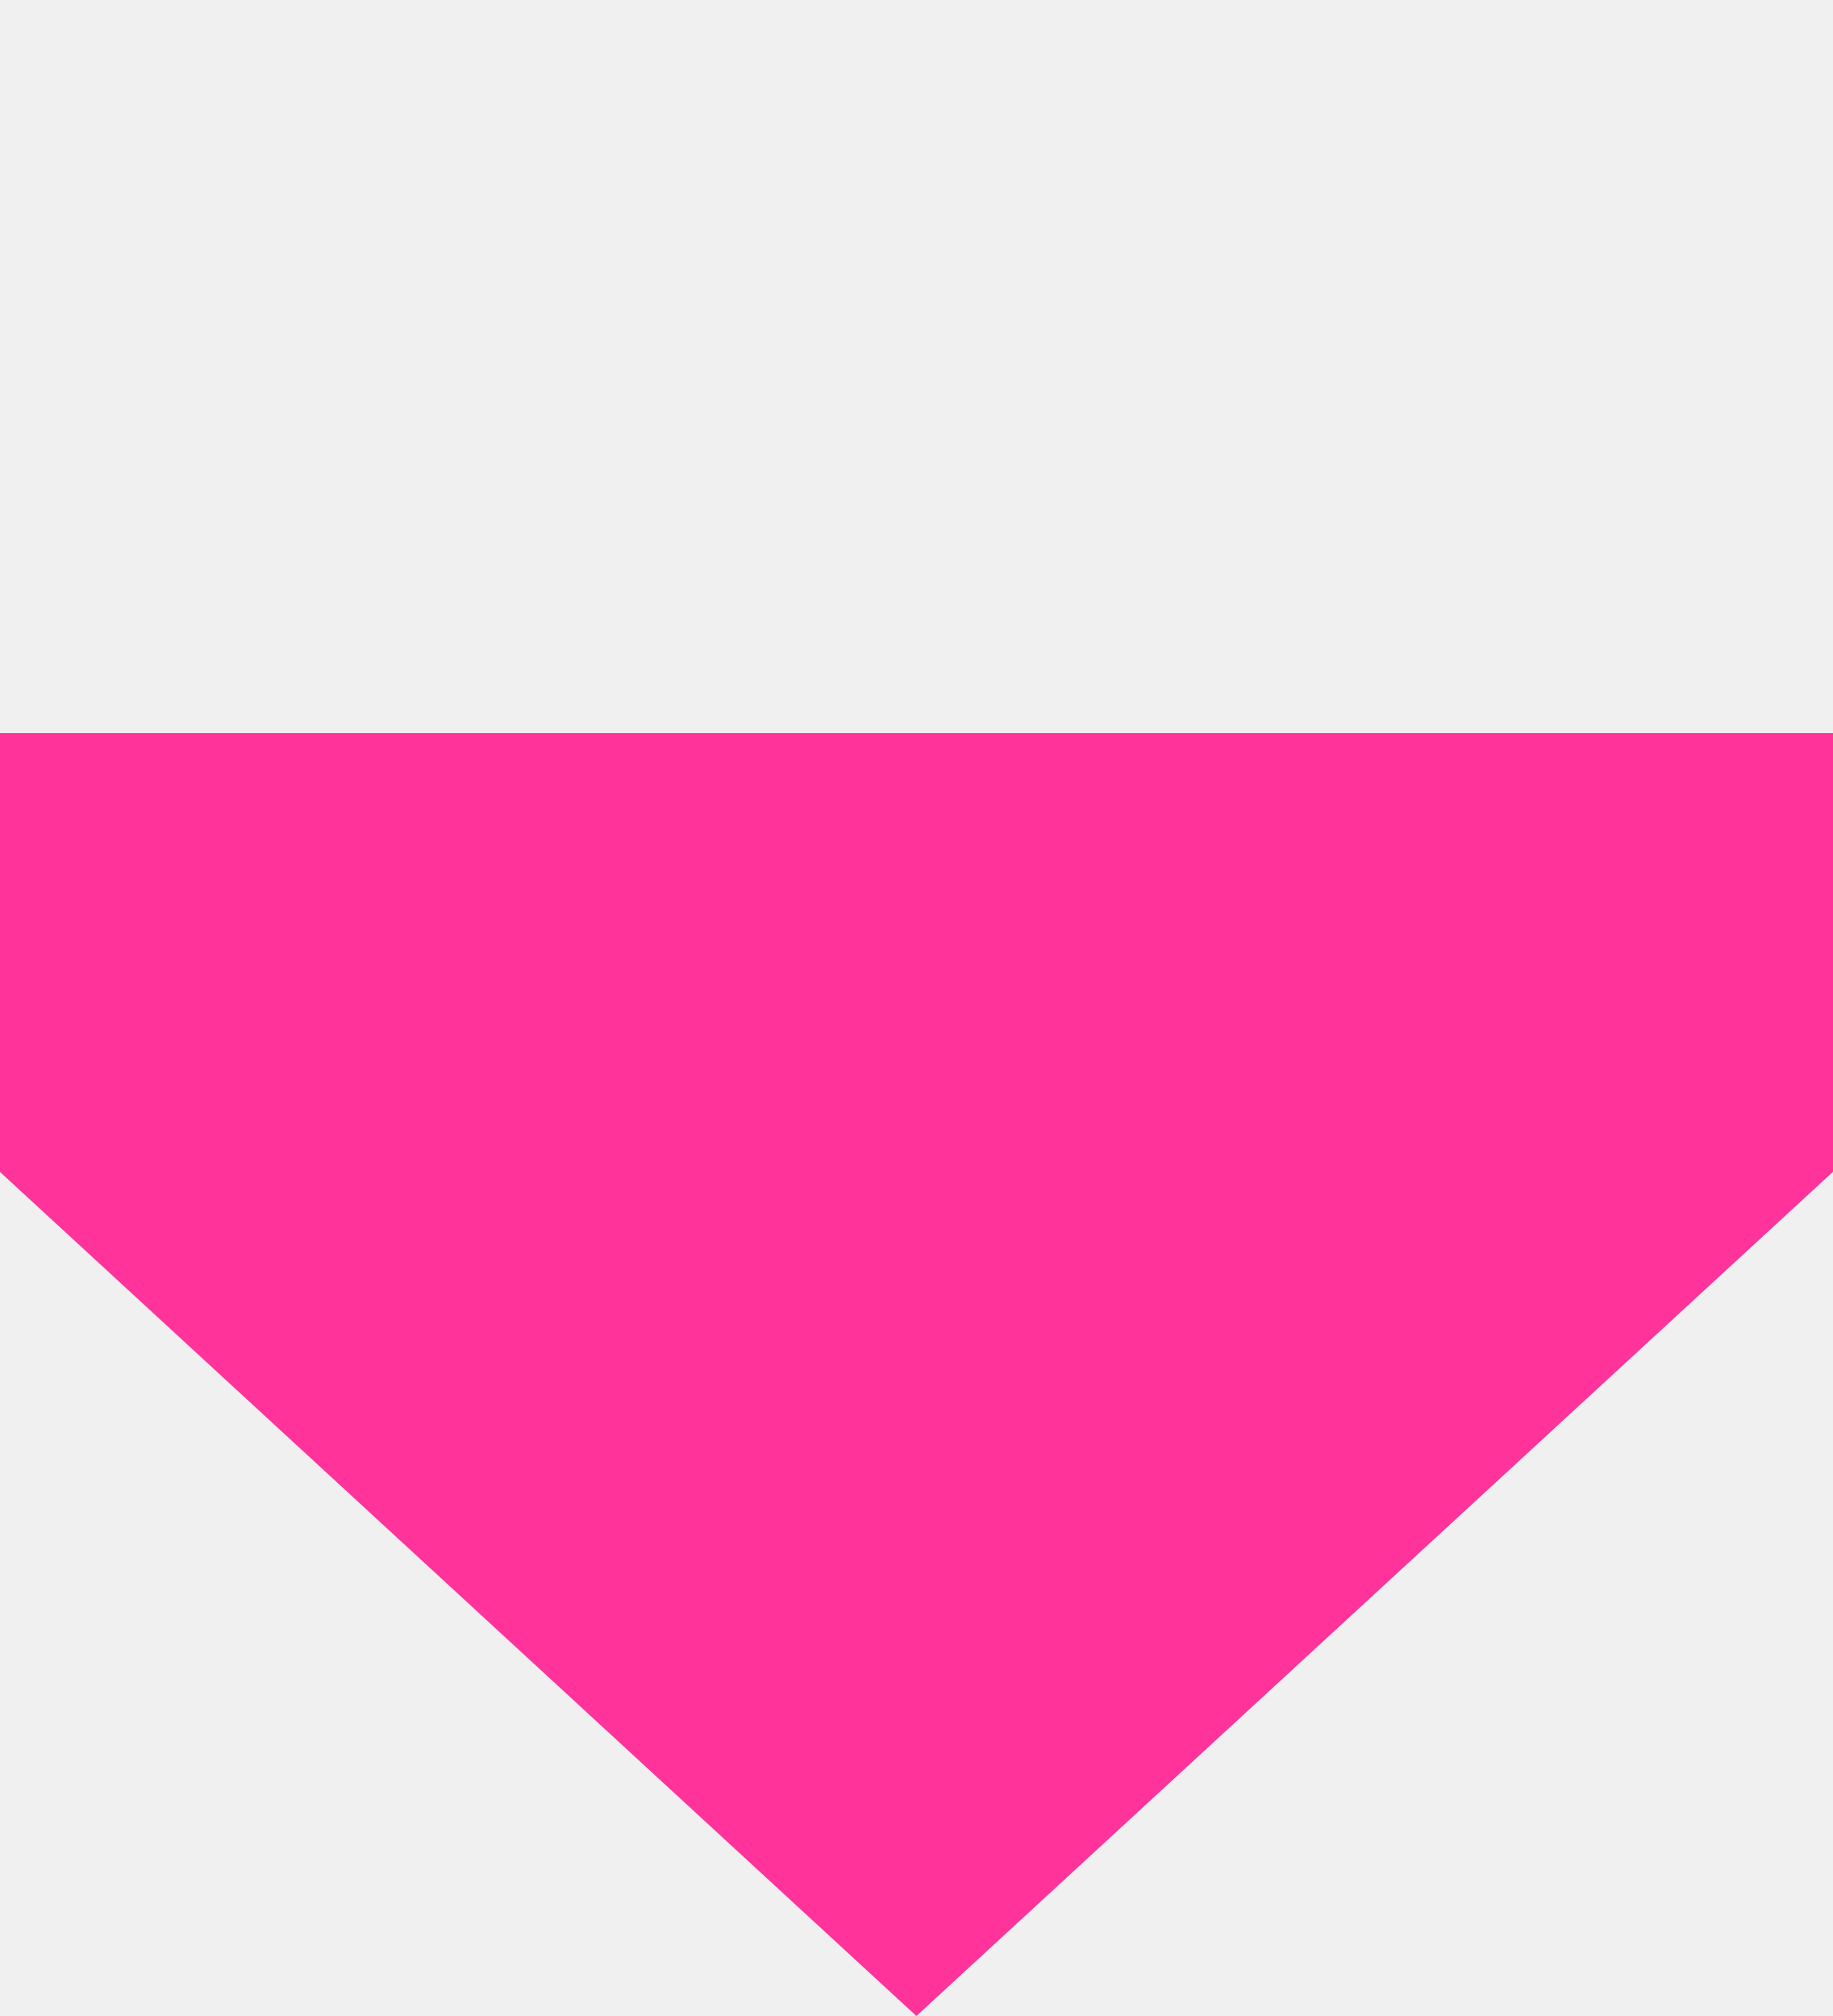
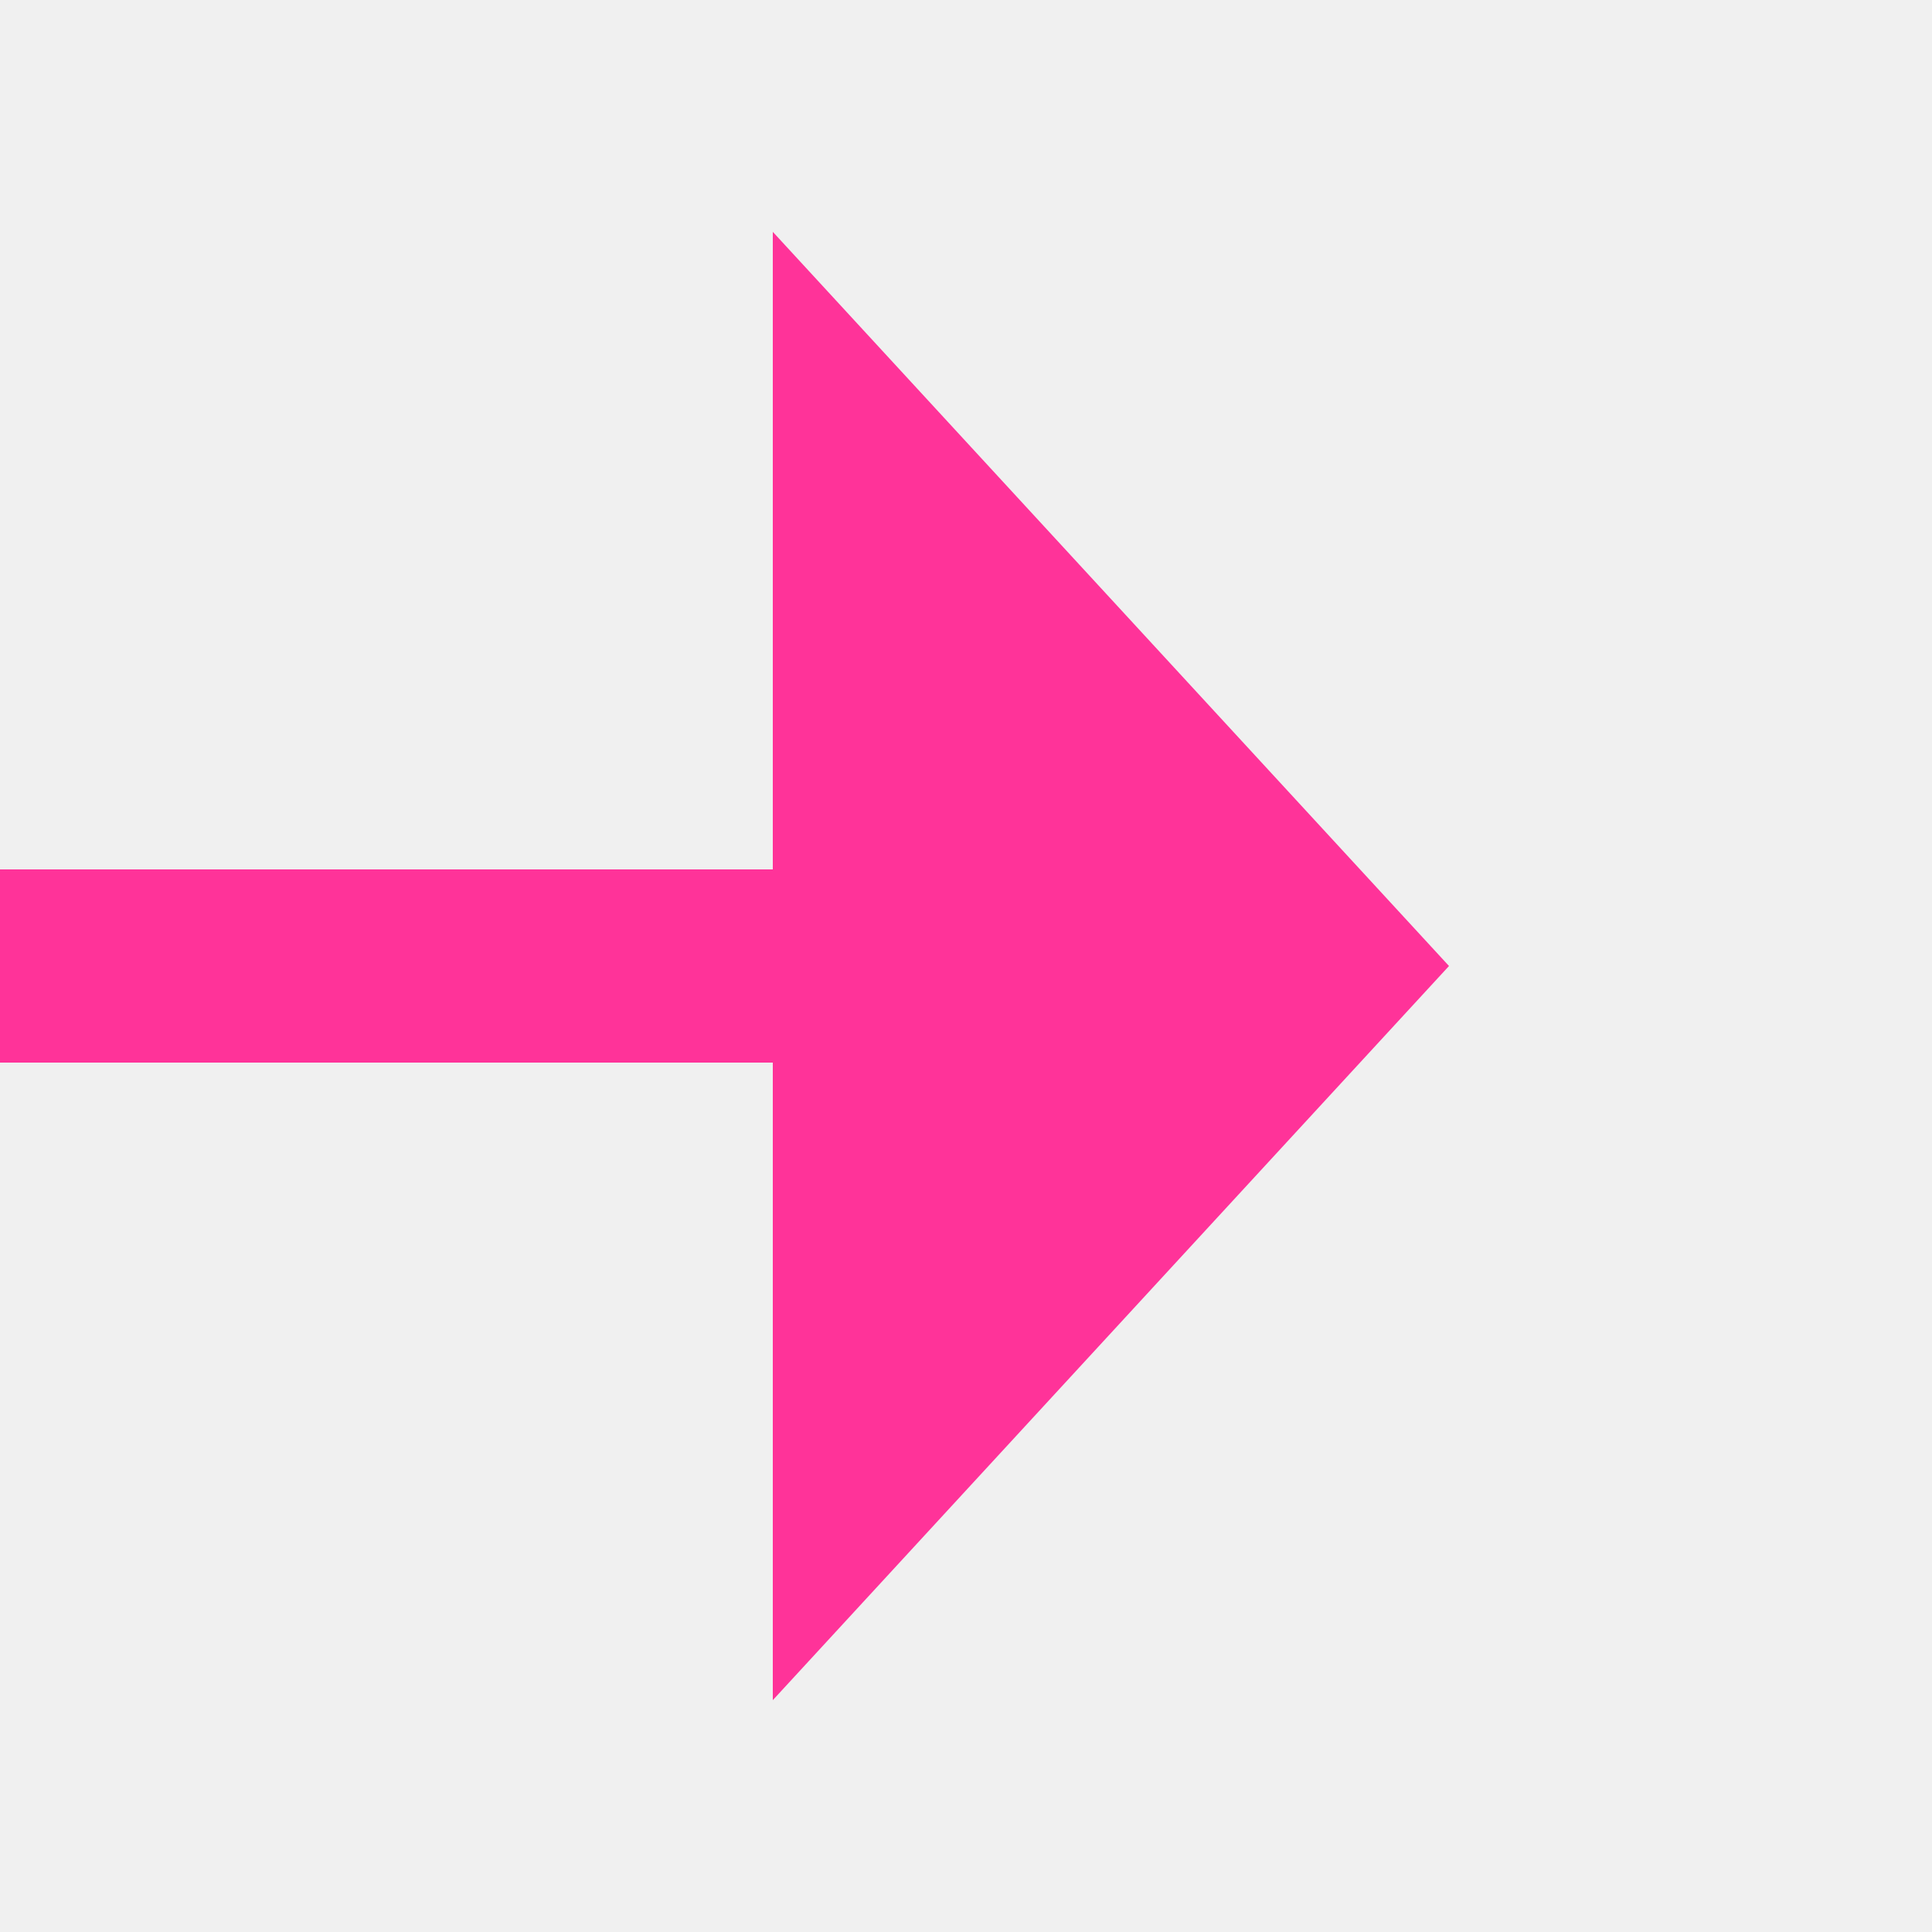
- <svg xmlns="http://www.w3.org/2000/svg" version="1.1" width="10px" height="11px" preserveAspectRatio="xMidYMin meet" viewBox="1189 786  8 11">
+ <svg xmlns="http://www.w3.org/2000/svg" version="1.1" width="20px" height="20px" preserveAspectRatio="xMinYMid meet" viewBox="1178 788  20 18">
  <defs>
-     <mask fill="white" id="clip30">
-       <path d="M 1048 779  L 1116 779  L 1116 803  L 1048 803  Z M 965 779  L 1203 779  L 1203 807  L 965 807  Z " fill-rule="evenodd" />
+     <mask fill="white" id="clip361">
+       <path d="M 1042 785  L 1110 785  L 1110 809  L 1042 809  Z M 960 785  L 1203 785  L 1203 809  L 960 809  Z " fill-rule="evenodd" />
    </mask>
  </defs>
-   <path d="M 965 791  L 1190 791  A 3 3 0 0 1 1193 794 " stroke-width="2" stroke="#ff3399" fill="none" mask="url(#clip30)" />
-   <path d="M 1185.4 790  L 1193 797  L 1200.6 790  L 1185.4 790  Z " fill-rule="nonzero" fill="#ff3399" stroke="none" mask="url(#clip30)" />
+   <path d="M 1042 797  L 960 797  M 1110 797  L 1187 797  " stroke-width="2" stroke="#ff3399" fill="none" />
+   <path d="M 1186 804.6  L 1193 797  L 1186 789.4  L 1186 804.6  Z " fill-rule="nonzero" fill="#ff3399" stroke="none" mask="url(#clip361)" />
</svg>
